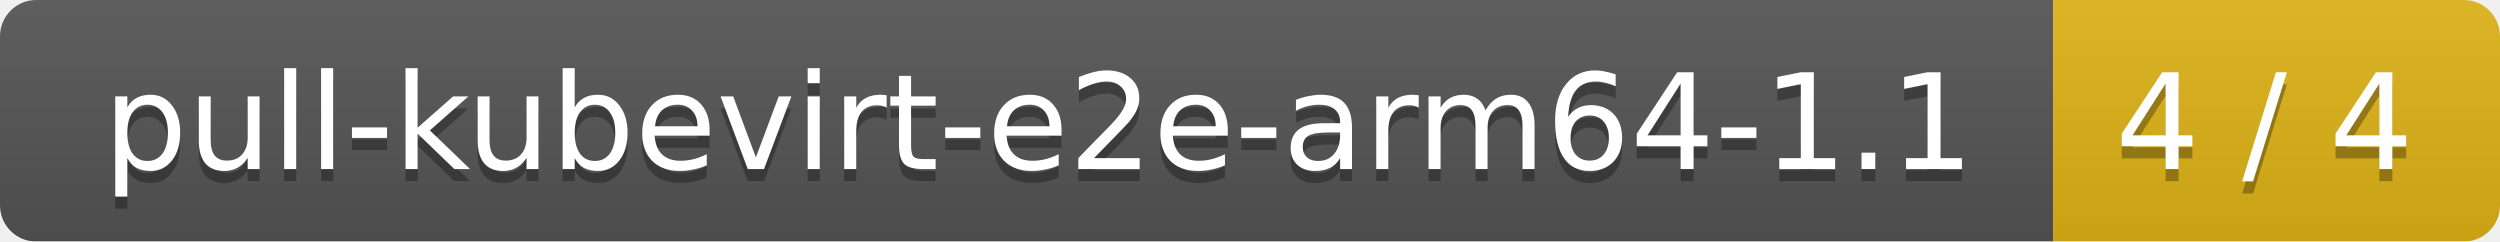
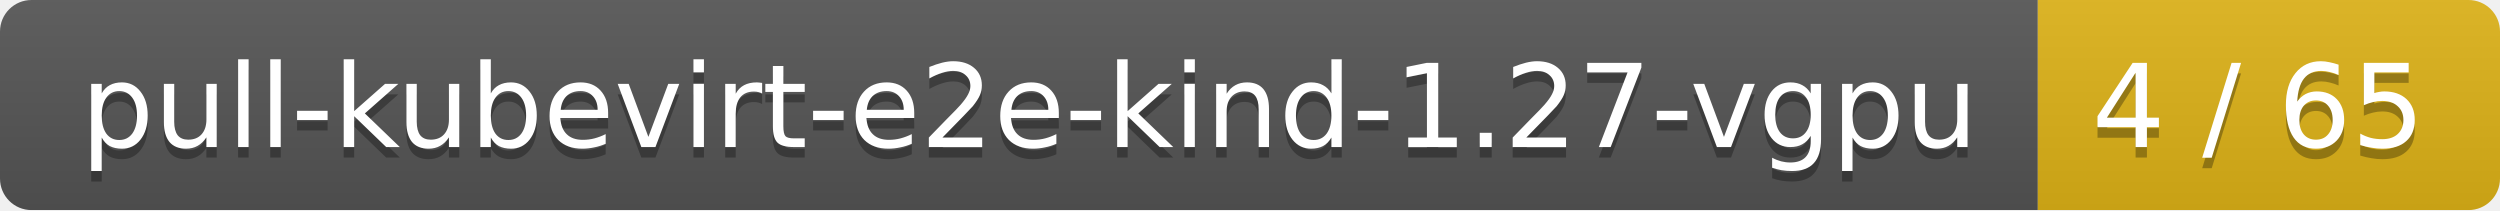
- <svg xmlns="http://www.w3.org/2000/svg" width="207" height="20">
+ <svg xmlns="http://www.w3.org/2000/svg" width="238" height="20">
  <linearGradient id="smooth" x2="0" y2="100%">
    <stop offset="0" stop-color="#bbb" stop-opacity=".1" />
    <stop offset="1" stop-opacity=".1" />
  </linearGradient>
  <mask id="round">
-     <rect width="207" height="20" rx="3" fill="#fff" />
+     <rect width="238" height="20" rx="3" fill="#fff" />
  </mask>
  <g mask="url(#round)">
-     <rect width="170" height="20" fill="#555" />
-     <rect x="170" width="37" height="20" fill="#dfb317" />
-     <rect width="207" height="20" fill="url(#smooth)" />
+     <rect width="194" height="20" fill="#555" />
+     <rect x="194" width="44" height="20" fill="#dfb317" />
+     <rect width="238" height="20" fill="url(#smooth)" />
  </g>
  <g fill="#fff" text-anchor="middle" font-family="DejaVu Sans,Verdana,Geneva,sans-serif" font-size="11">
-     <text x="86" y="15" fill="#010101" fill-opacity=".3">pull-kubevirt-e2e-arm64-1.1</text>
-     <text x="86" y="14">pull-kubevirt-e2e-arm64-1.1</text>
-     <text x="187.5" y="15" fill="#010101" fill-opacity=".3">4 / 4</text>
-     <text x="187.5" y="14">4 / 4</text>
+     <text x="98" y="15" fill="#010101" fill-opacity=".3">pull-kubevirt-e2e-kind-1.27-vgpu</text>
+     <text x="98" y="14">pull-kubevirt-e2e-kind-1.27-vgpu</text>
+     <text x="215" y="15" fill="#010101" fill-opacity=".3">4 / 65</text>
+     <text x="215" y="14">4 / 65</text>
  </g>
</svg>
